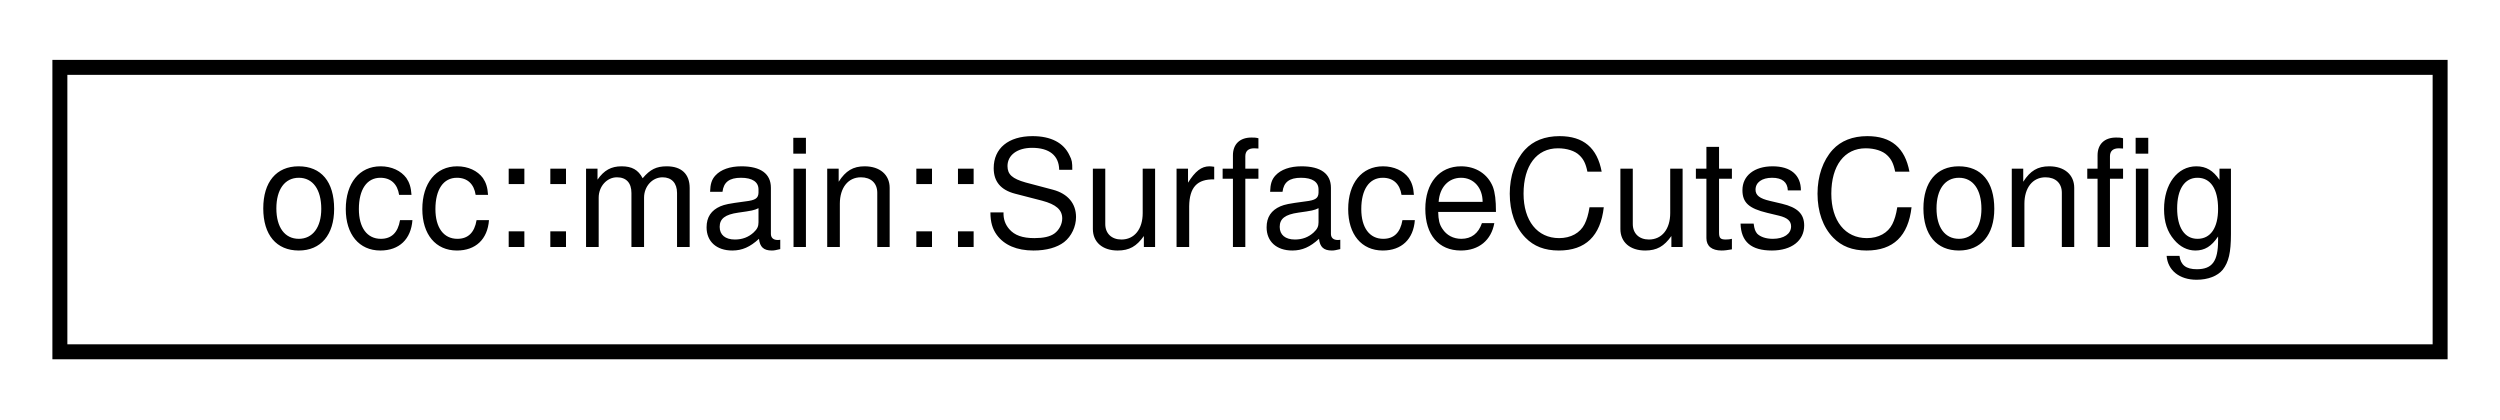
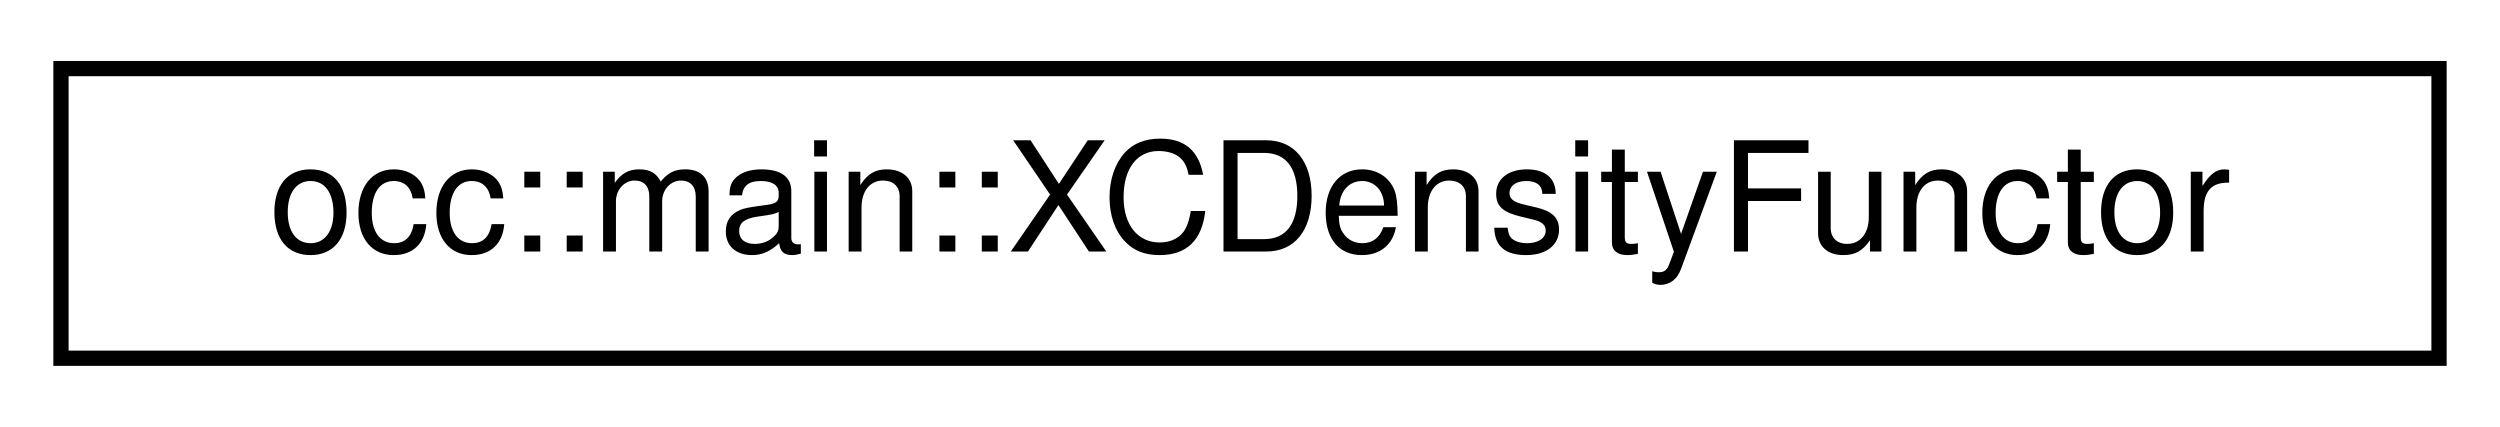
- <svg xmlns="http://www.w3.org/2000/svg" xmlns:xlink="http://www.w3.org/1999/xlink" width="167pt" height="28pt" viewBox="0.00 0.00 167.00 28.00">
+ <svg xmlns="http://www.w3.org/2000/svg" xmlns:xlink="http://www.w3.org/1999/xlink" width="164pt" height="28pt" viewBox="0.00 0.00 164.00 28.00">
  <g id="graph0" class="graph" transform="scale(1 1) rotate(0) translate(4 24)">
    <g id="node1" class="node">
      <g id="a_node1">
-         <a xlink:href="structocc_1_1main_1_1SurfaceCutsConfig.html" target="_top" xlink:title=" ">
-           <polygon fill="none" stroke="black" points="0,-0.5 0,-19.5 159,-19.5 159,-0.5 0,-0.5" />
-           <text text-anchor="middle" x="79.5" y="-7.5" font-family="Helvetica,sans-Serif" font-size="10.00">occ::main::SurfaceCutsConfig</text>
+         <a xlink:href="structocc_1_1main_1_1XCDensityFunctor.html" target="_top" xlink:title=" ">
+           <polygon fill="none" stroke="black" points="0,-0.5 0,-19.5 156,-19.5 156,-0.5 0,-0.5" />
+           <text text-anchor="middle" x="78" y="-7.5" font-family="Helvetica,sans-Serif" font-size="10.00">occ::main::XCDensityFunctor</text>
        </a>
      </g>
    </g>
  </g>
</svg>
